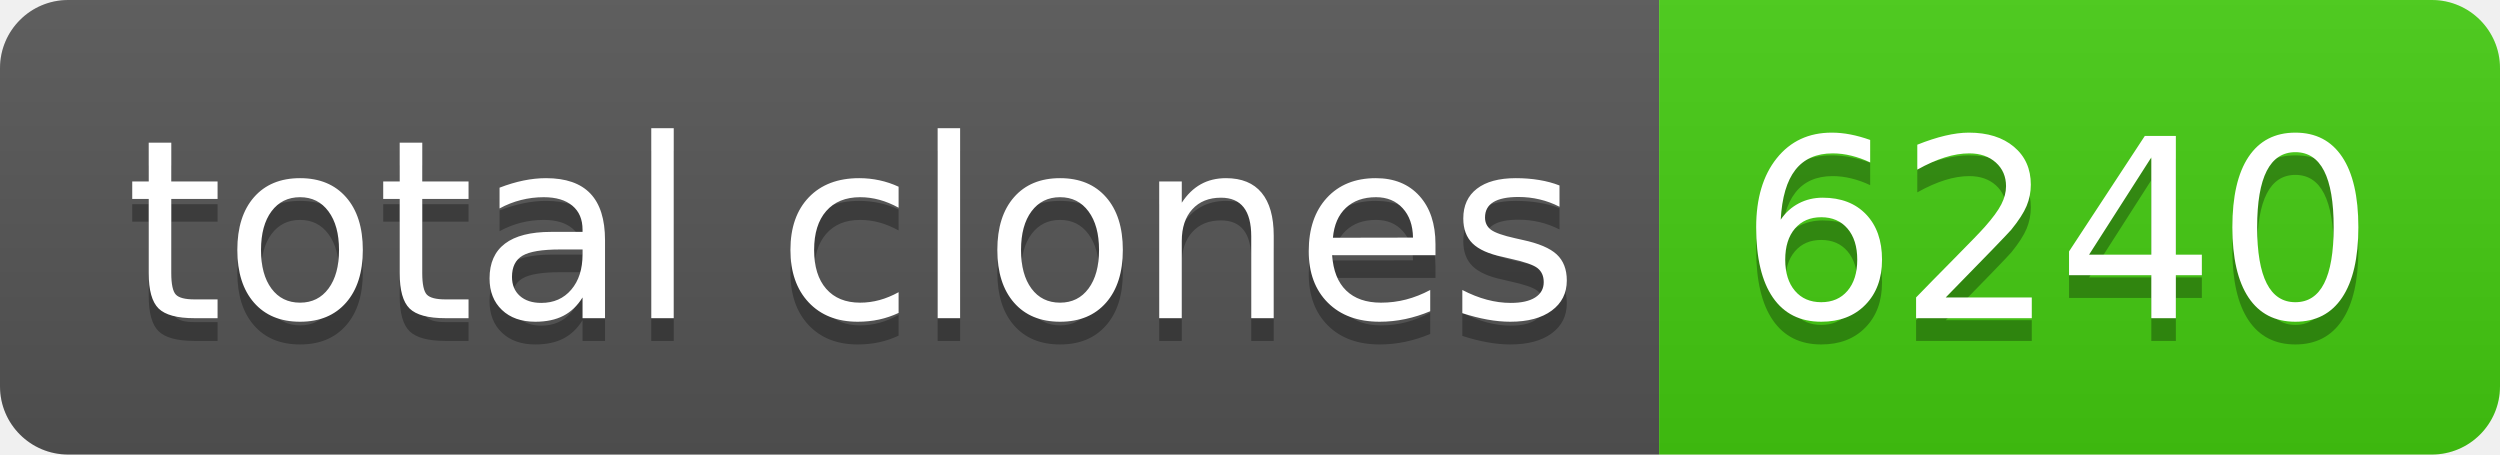
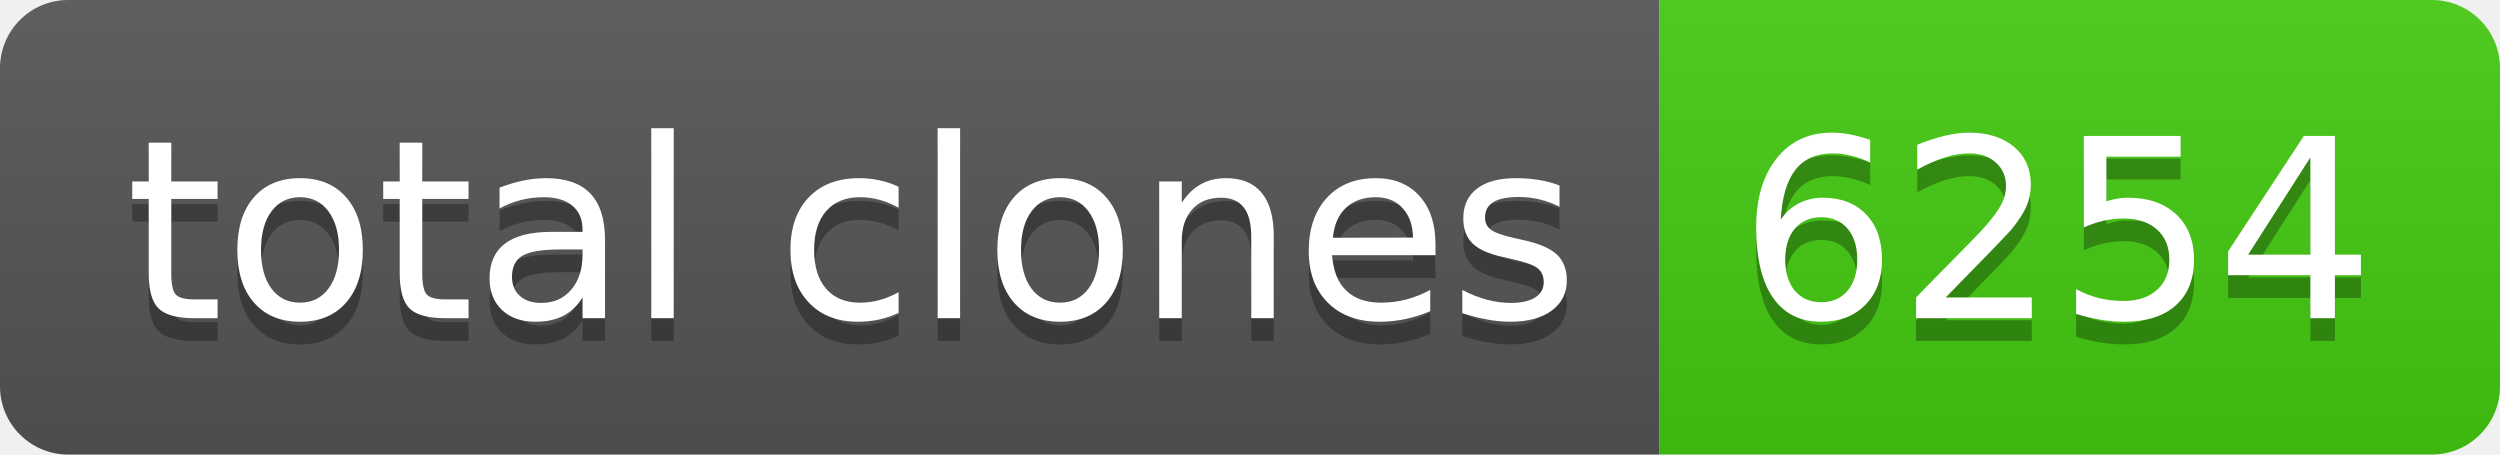
- <svg xmlns="http://www.w3.org/2000/svg" width="110" height="20" role="img" aria-label="total clones: 6240">
+ <svg xmlns="http://www.w3.org/2000/svg" width="110" height="20" role="img" aria-label="total clones: 6254">
  <linearGradient id="s" x2="0" y2="100%">
    <stop offset="0" stop-color="#bbb" stop-opacity=".1" />
    <stop offset="1" stop-opacity=".1" />
  </linearGradient>
  <clipPath id="r">
    <rect width="110" height="20" rx="3" fill="#fff" />
  </clipPath>
  <g clip-path="url(#r)">
    <rect width="73" height="20" fill="#555" />
    <rect x="73" width="37" height="20" fill="#4c1" />
    <rect width="110" height="20" fill="url(#s)" />
  </g>
  <g fill="#fff" text-anchor="middle" font-family="Verdana,Geneva,DejaVu Sans,sans-serif" text-rendering="geometricPrecision" font-size="110">
    <text aria-hidden="true" x="375" y="150" fill="#010101" fill-opacity=".3" transform="scale(.1)" textLength="630">total clones</text>
    <text x="375" y="140" transform="scale(.1)" fill="#fff" textLength="630">total clones</text>
-     <text aria-hidden="true" x="905" y="150" fill="#010101" fill-opacity=".3" transform="scale(.1)" textLength="270">6240</text>
-     <text x="905" y="140" transform="scale(.1)" fill="#fff" textLength="270">6240</text>
+     <text aria-hidden="true" x="905" y="150" fill="#010101" fill-opacity=".3" transform="scale(.1)" textLength="270">6254</text>
+     <text x="905" y="140" transform="scale(.1)" fill="#fff" textLength="270">6254</text>
  </g>
</svg>
